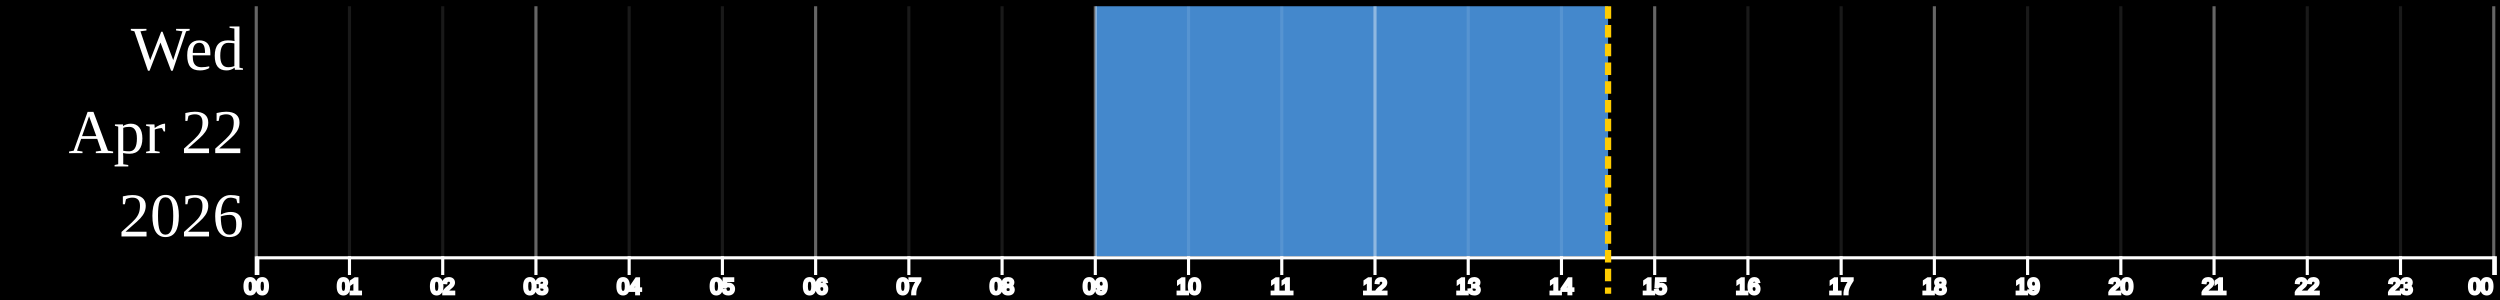
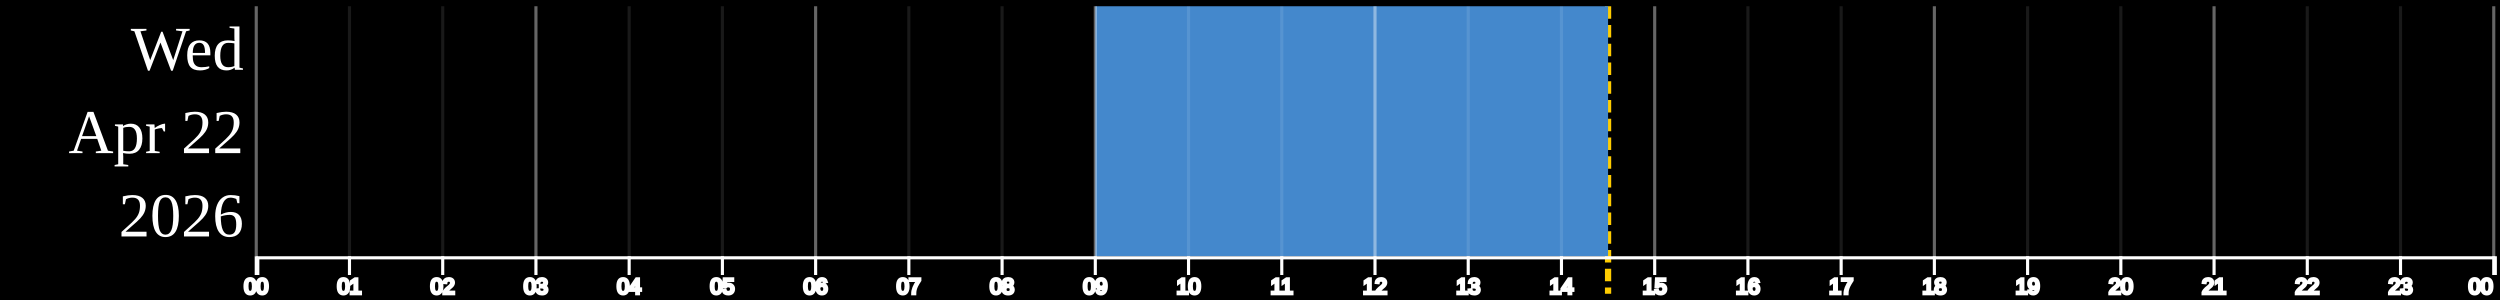
<svg xmlns="http://www.w3.org/2000/svg" width="800" height="96" viewBox="0 0 800 96" style="user-select:none;-webkit-user-select:none;-webkit-touch-callout:none">
  <rect class="bg" width="100%" height="100%" fill="black" />
  <g class="plot" transform="translate(2,2)">
+     <line class="current-time-line" x1="512.583" x2="512.583" y1="0" y2="92" stroke="#ffcc00" stroke-width="2" stroke-dasharray="4,2" />
    <g class="day-label" data-day="0" transform="translate(0,0)">
      <text class="date-label" x="76" y="13.333" dy="0.35em" fill="white" text-anchor="end" font-size="20" font-family="'Times New Roman', 'Liberation Serif', serif">Wed</text>
      <text class="date-label" x="76" y="40" dy="0.35em" fill="white" text-anchor="end" font-size="20" font-family="'Times New Roman', 'Liberation Serif', serif">Apr 22</text>
      <text class="date-label" x="76" y="66.667" dy="0.35em" fill="white" text-anchor="end" font-size="20" font-family="'Times New Roman', 'Liberation Serif', serif">2026</text>
    </g>
    <g class="day-data" data-day="0" data-from="2025-04-22T00:00:00.000Z" data-to="2025-04-23T00:00:00.000Z" data-axis="x" data-lo="82" data-hi="798">
      <g class="field" data-field="mood">
        <rect class="block" x="348.5" y="0" width="164.083" height="80" fill="#4488cc" data-field="mood" data-state="focused" data-from="2025-04-22T09:00:00.000Z" data-to="2025-04-22T14:30:00.000Z" />
      </g>
    </g>
    <path class="axis" transform="translate(80,80)" d="M0.5,6V0.5H716.5V6" fill="none" stroke="white" />
    <line class="tick" x1="80" x2="80" y1="80" y2="86" stroke="white" />
    <text class="tick-label" x="80" y="92" text-anchor="middle" fill="white" stroke="white" font-size="6.944" font-family="Arial, 'Liberation Sans', Helvetica, sans-serif">00</text>
    <line class="tick" x1="109.833" x2="109.833" y1="80" y2="86" stroke="white" />
    <text class="tick-label" x="109.833" y="92" text-anchor="middle" fill="white" stroke="white" font-size="6.944" font-family="Arial, 'Liberation Sans', Helvetica, sans-serif">01</text>
    <line class="tick" x1="139.667" x2="139.667" y1="80" y2="86" stroke="white" />
    <text class="tick-label" x="139.667" y="92" text-anchor="middle" fill="white" stroke="white" font-size="6.944" font-family="Arial, 'Liberation Sans', Helvetica, sans-serif">02</text>
    <line class="tick" x1="169.5" x2="169.5" y1="80" y2="86" stroke="white" />
    <text class="tick-label" x="169.5" y="92" text-anchor="middle" fill="white" stroke="white" font-size="6.944" font-family="Arial, 'Liberation Sans', Helvetica, sans-serif">03</text>
    <line class="tick" x1="199.333" x2="199.333" y1="80" y2="86" stroke="white" />
    <text class="tick-label" x="199.333" y="92" text-anchor="middle" fill="white" stroke="white" font-size="6.944" font-family="Arial, 'Liberation Sans', Helvetica, sans-serif">04</text>
    <line class="tick" x1="229.167" x2="229.167" y1="80" y2="86" stroke="white" />
    <text class="tick-label" x="229.167" y="92" text-anchor="middle" fill="white" stroke="white" font-size="6.944" font-family="Arial, 'Liberation Sans', Helvetica, sans-serif">05</text>
    <line class="tick" x1="259" x2="259" y1="80" y2="86" stroke="white" />
    <text class="tick-label" x="259" y="92" text-anchor="middle" fill="white" stroke="white" font-size="6.944" font-family="Arial, 'Liberation Sans', Helvetica, sans-serif">06</text>
    <line class="tick" x1="288.833" x2="288.833" y1="80" y2="86" stroke="white" />
    <text class="tick-label" x="288.833" y="92" text-anchor="middle" fill="white" stroke="white" font-size="6.944" font-family="Arial, 'Liberation Sans', Helvetica, sans-serif">07</text>
    <line class="tick" x1="318.667" x2="318.667" y1="80" y2="86" stroke="white" />
    <text class="tick-label" x="318.667" y="92" text-anchor="middle" fill="white" stroke="white" font-size="6.944" font-family="Arial, 'Liberation Sans', Helvetica, sans-serif">08</text>
    <line class="tick" x1="348.5" x2="348.5" y1="80" y2="86" stroke="white" />
    <text class="tick-label" x="348.5" y="92" text-anchor="middle" fill="white" stroke="white" font-size="6.944" font-family="Arial, 'Liberation Sans', Helvetica, sans-serif">09</text>
    <line class="tick" x1="378.333" x2="378.333" y1="80" y2="86" stroke="white" />
    <text class="tick-label" x="378.333" y="92" text-anchor="middle" fill="white" stroke="white" font-size="6.944" font-family="Arial, 'Liberation Sans', Helvetica, sans-serif">10</text>
    <line class="tick" x1="408.167" x2="408.167" y1="80" y2="86" stroke="white" />
    <text class="tick-label" x="408.167" y="92" text-anchor="middle" fill="white" stroke="white" font-size="6.944" font-family="Arial, 'Liberation Sans', Helvetica, sans-serif">11</text>
    <line class="tick" x1="438" x2="438" y1="80" y2="86" stroke="white" />
    <text class="tick-label" x="438" y="92" text-anchor="middle" fill="white" stroke="white" font-size="6.944" font-family="Arial, 'Liberation Sans', Helvetica, sans-serif">12</text>
    <line class="tick" x1="467.833" x2="467.833" y1="80" y2="86" stroke="white" />
    <text class="tick-label" x="467.833" y="92" text-anchor="middle" fill="white" stroke="white" font-size="6.944" font-family="Arial, 'Liberation Sans', Helvetica, sans-serif">13</text>
    <line class="tick" x1="497.667" x2="497.667" y1="80" y2="86" stroke="white" />
    <text class="tick-label" x="497.667" y="92" text-anchor="middle" fill="white" stroke="white" font-size="6.944" font-family="Arial, 'Liberation Sans', Helvetica, sans-serif">14</text>
    <line class="tick" x1="527.5" x2="527.5" y1="80" y2="86" stroke="white" />
    <text class="tick-label" x="527.5" y="92" text-anchor="middle" fill="white" stroke="white" font-size="6.944" font-family="Arial, 'Liberation Sans', Helvetica, sans-serif">15</text>
    <line class="tick" x1="557.333" x2="557.333" y1="80" y2="86" stroke="white" />
    <text class="tick-label" x="557.333" y="92" text-anchor="middle" fill="white" stroke="white" font-size="6.944" font-family="Arial, 'Liberation Sans', Helvetica, sans-serif">16</text>
    <line class="tick" x1="587.167" x2="587.167" y1="80" y2="86" stroke="white" />
    <text class="tick-label" x="587.167" y="92" text-anchor="middle" fill="white" stroke="white" font-size="6.944" font-family="Arial, 'Liberation Sans', Helvetica, sans-serif">17</text>
    <line class="tick" x1="617" x2="617" y1="80" y2="86" stroke="white" />
    <text class="tick-label" x="617" y="92" text-anchor="middle" fill="white" stroke="white" font-size="6.944" font-family="Arial, 'Liberation Sans', Helvetica, sans-serif">18</text>
    <line class="tick" x1="646.833" x2="646.833" y1="80" y2="86" stroke="white" />
    <text class="tick-label" x="646.833" y="92" text-anchor="middle" fill="white" stroke="white" font-size="6.944" font-family="Arial, 'Liberation Sans', Helvetica, sans-serif">19</text>
    <line class="tick" x1="676.667" x2="676.667" y1="80" y2="86" stroke="white" />
    <text class="tick-label" x="676.667" y="92" text-anchor="middle" fill="white" stroke="white" font-size="6.944" font-family="Arial, 'Liberation Sans', Helvetica, sans-serif">20</text>
    <line class="tick" x1="706.5" x2="706.5" y1="80" y2="86" stroke="white" />
    <text class="tick-label" x="706.5" y="92" text-anchor="middle" fill="white" stroke="white" font-size="6.944" font-family="Arial, 'Liberation Sans', Helvetica, sans-serif">21</text>
    <line class="tick" x1="736.333" x2="736.333" y1="80" y2="86" stroke="white" />
    <text class="tick-label" x="736.333" y="92" text-anchor="middle" fill="white" stroke="white" font-size="6.944" font-family="Arial, 'Liberation Sans', Helvetica, sans-serif">22</text>
    <line class="tick" x1="766.167" x2="766.167" y1="80" y2="86" stroke="white" />
    <text class="tick-label" x="766.167" y="92" text-anchor="middle" fill="white" stroke="white" font-size="6.944" font-family="Arial, 'Liberation Sans', Helvetica, sans-serif">23</text>
    <line class="tick" x1="796" x2="796" y1="80" y2="86" stroke="white" />
    <text class="tick-label" x="791.833" y="92" text-anchor="middle" fill="white" stroke="white" font-size="6.944" font-family="Arial, 'Liberation Sans', Helvetica, sans-serif">00</text>
    <line class="gridline" x1="80" x2="80" y1="0" y2="80" stroke="white" stroke-opacity="0.4" />
    <line class="gridline" x1="109.833" x2="109.833" y1="0" y2="80" stroke="white" stroke-opacity="0.1" />
    <line class="gridline" x1="139.667" x2="139.667" y1="0" y2="80" stroke="white" stroke-opacity="0.1" />
    <line class="gridline" x1="169.5" x2="169.5" y1="0" y2="80" stroke="white" stroke-opacity="0.4" />
    <line class="gridline" x1="199.333" x2="199.333" y1="0" y2="80" stroke="white" stroke-opacity="0.1" />
    <line class="gridline" x1="229.167" x2="229.167" y1="0" y2="80" stroke="white" stroke-opacity="0.1" />
    <line class="gridline" x1="259" x2="259" y1="0" y2="80" stroke="white" stroke-opacity="0.4" />
    <line class="gridline" x1="288.833" x2="288.833" y1="0" y2="80" stroke="white" stroke-opacity="0.1" />
    <line class="gridline" x1="318.667" x2="318.667" y1="0" y2="80" stroke="white" stroke-opacity="0.1" />
    <line class="gridline" x1="348.5" x2="348.5" y1="0" y2="80" stroke="white" stroke-opacity="0.4" />
    <line class="gridline" x1="378.333" x2="378.333" y1="0" y2="80" stroke="white" stroke-opacity="0.1" />
    <line class="gridline" x1="408.167" x2="408.167" y1="0" y2="80" stroke="white" stroke-opacity="0.1" />
    <line class="gridline" x1="438" x2="438" y1="0" y2="80" stroke="white" stroke-opacity="0.4" />
    <line class="gridline" x1="467.833" x2="467.833" y1="0" y2="80" stroke="white" stroke-opacity="0.1" />
    <line class="gridline" x1="497.667" x2="497.667" y1="0" y2="80" stroke="white" stroke-opacity="0.1" />
    <line class="gridline" x1="527.5" x2="527.5" y1="0" y2="80" stroke="white" stroke-opacity="0.4" />
    <line class="gridline" x1="557.333" x2="557.333" y1="0" y2="80" stroke="white" stroke-opacity="0.1" />
    <line class="gridline" x1="587.167" x2="587.167" y1="0" y2="80" stroke="white" stroke-opacity="0.1" />
    <line class="gridline" x1="617" x2="617" y1="0" y2="80" stroke="white" stroke-opacity="0.4" />
    <line class="gridline" x1="646.833" x2="646.833" y1="0" y2="80" stroke="white" stroke-opacity="0.1" />
    <line class="gridline" x1="676.667" x2="676.667" y1="0" y2="80" stroke="white" stroke-opacity="0.1" />
    <line class="gridline" x1="706.5" x2="706.5" y1="0" y2="80" stroke="white" stroke-opacity="0.4" />
    <line class="gridline" x1="736.333" x2="736.333" y1="0" y2="80" stroke="white" stroke-opacity="0.1" />
    <line class="gridline" x1="766.167" x2="766.167" y1="0" y2="80" stroke="white" stroke-opacity="0.1" />
    <line class="gridline" x1="796" x2="796" y1="0" y2="80" stroke="white" stroke-opacity="0.4" />
-     <line class="current-time-line" x1="512.583" x2="512.583" y1="0" y2="92" stroke="#ffcc00" stroke-width="2" stroke-dasharray="4,2" />
  </g>
</svg>
